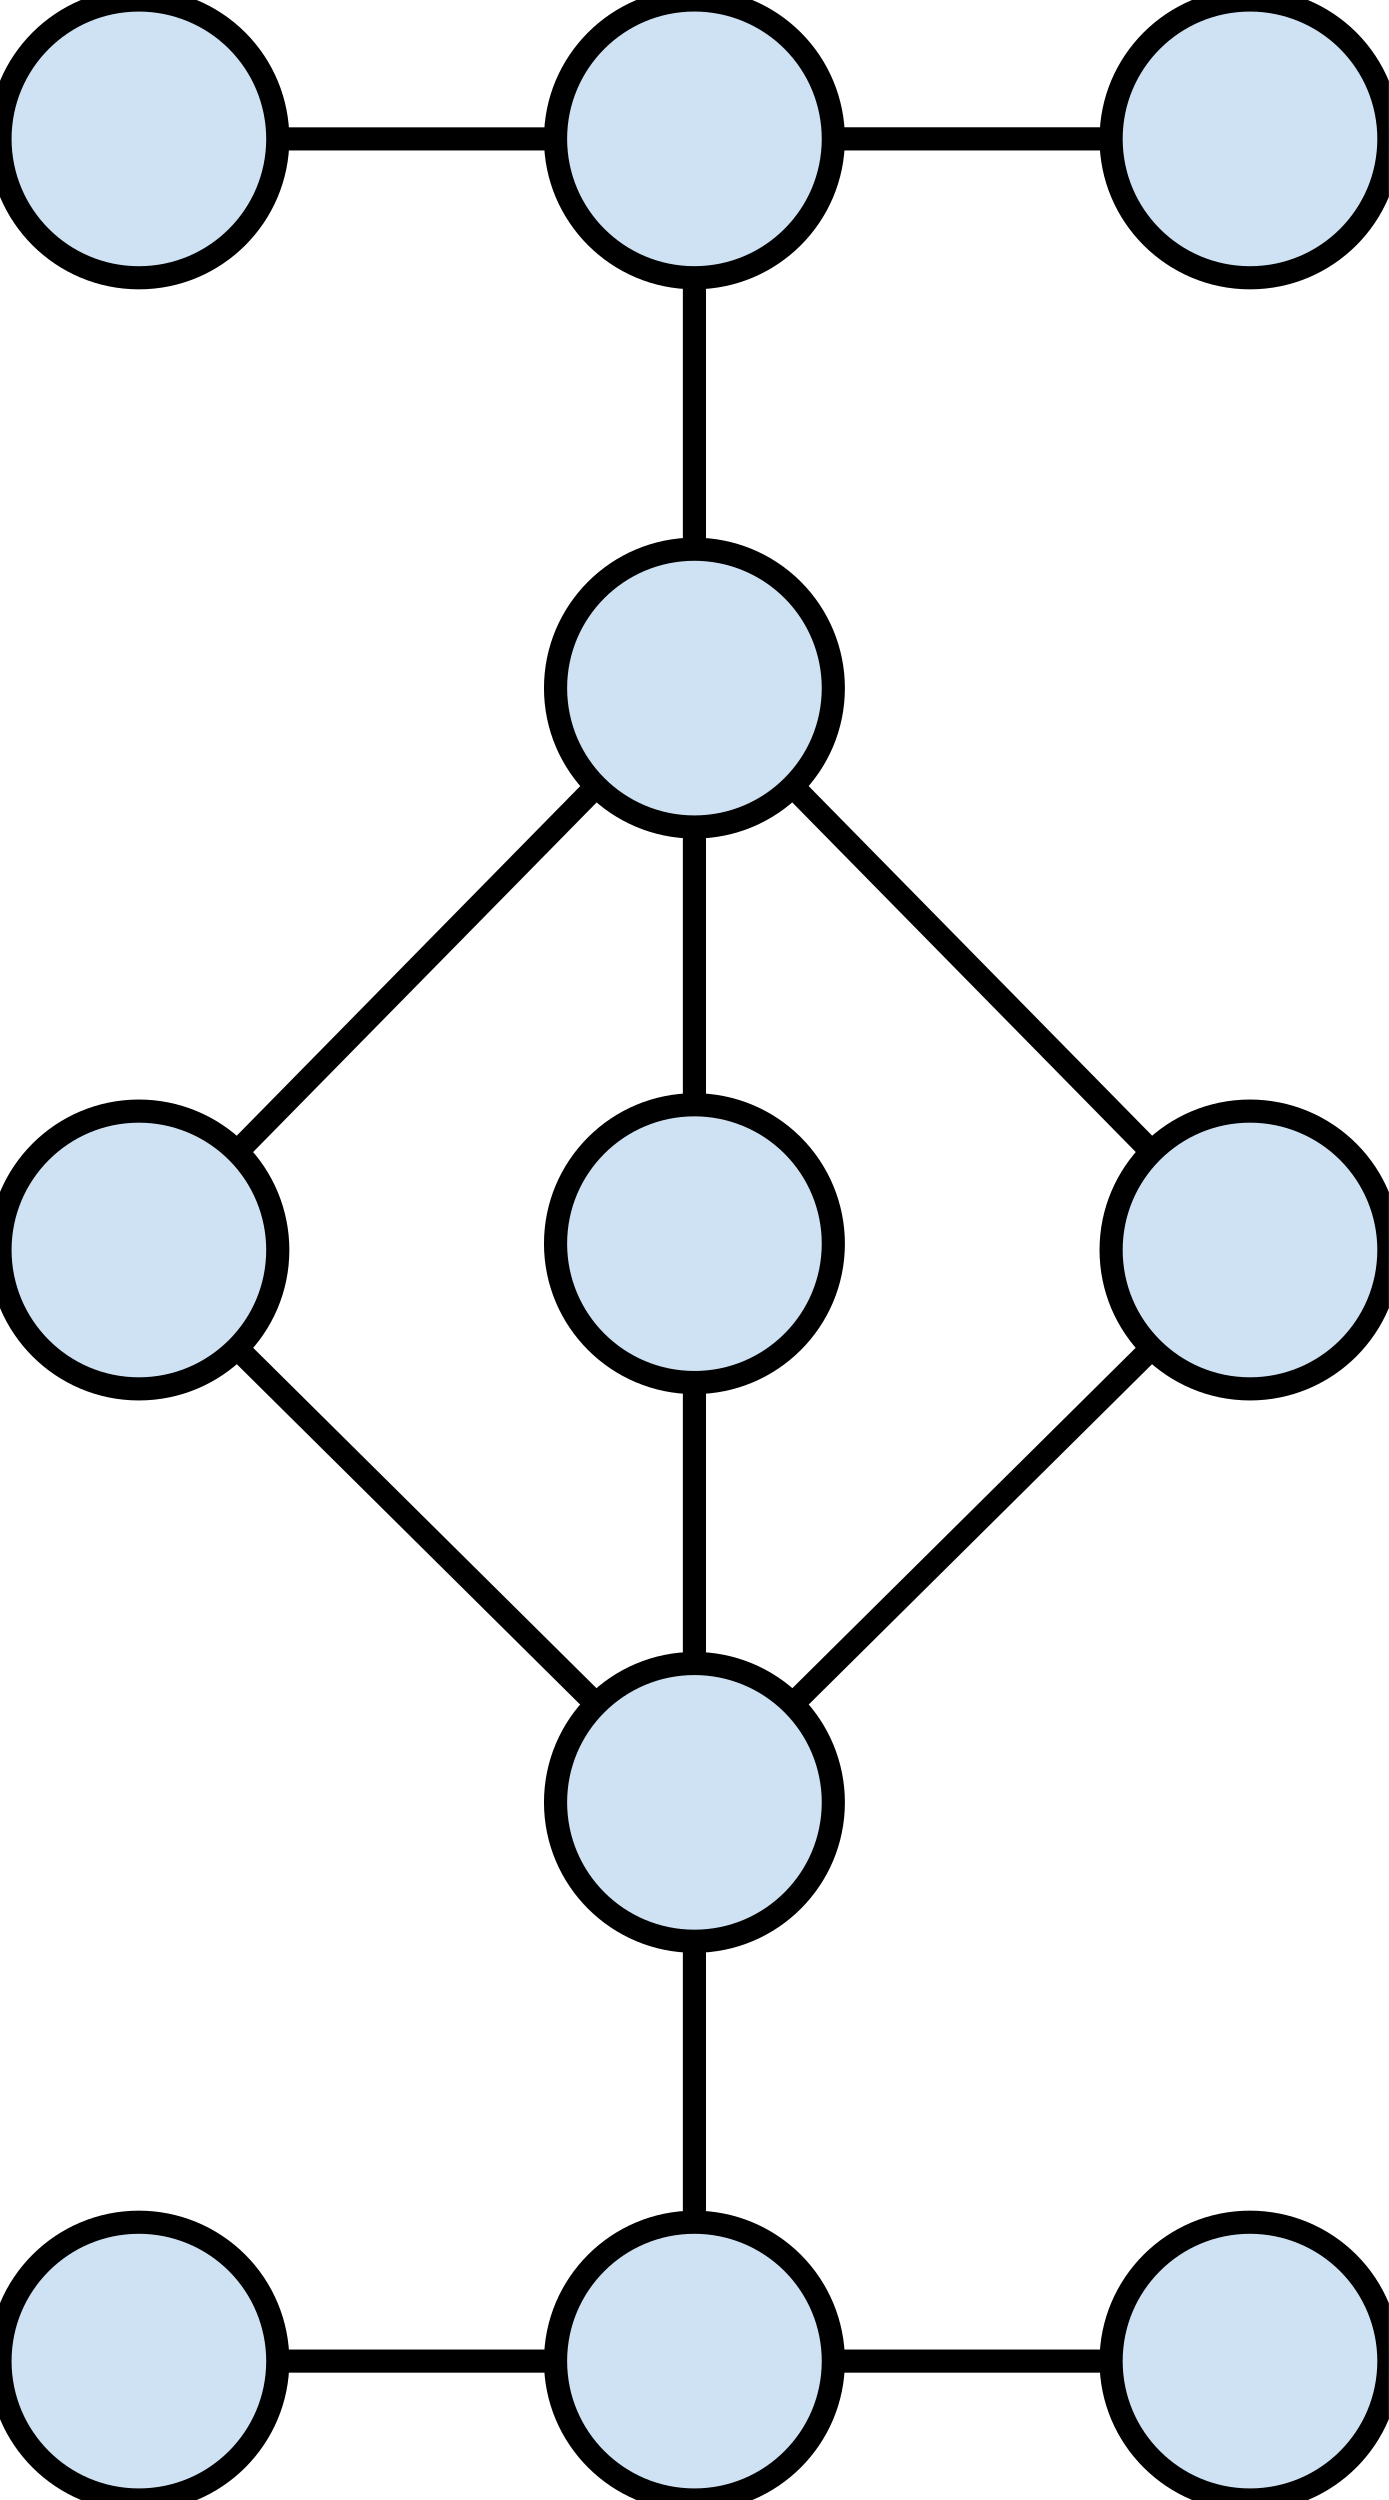
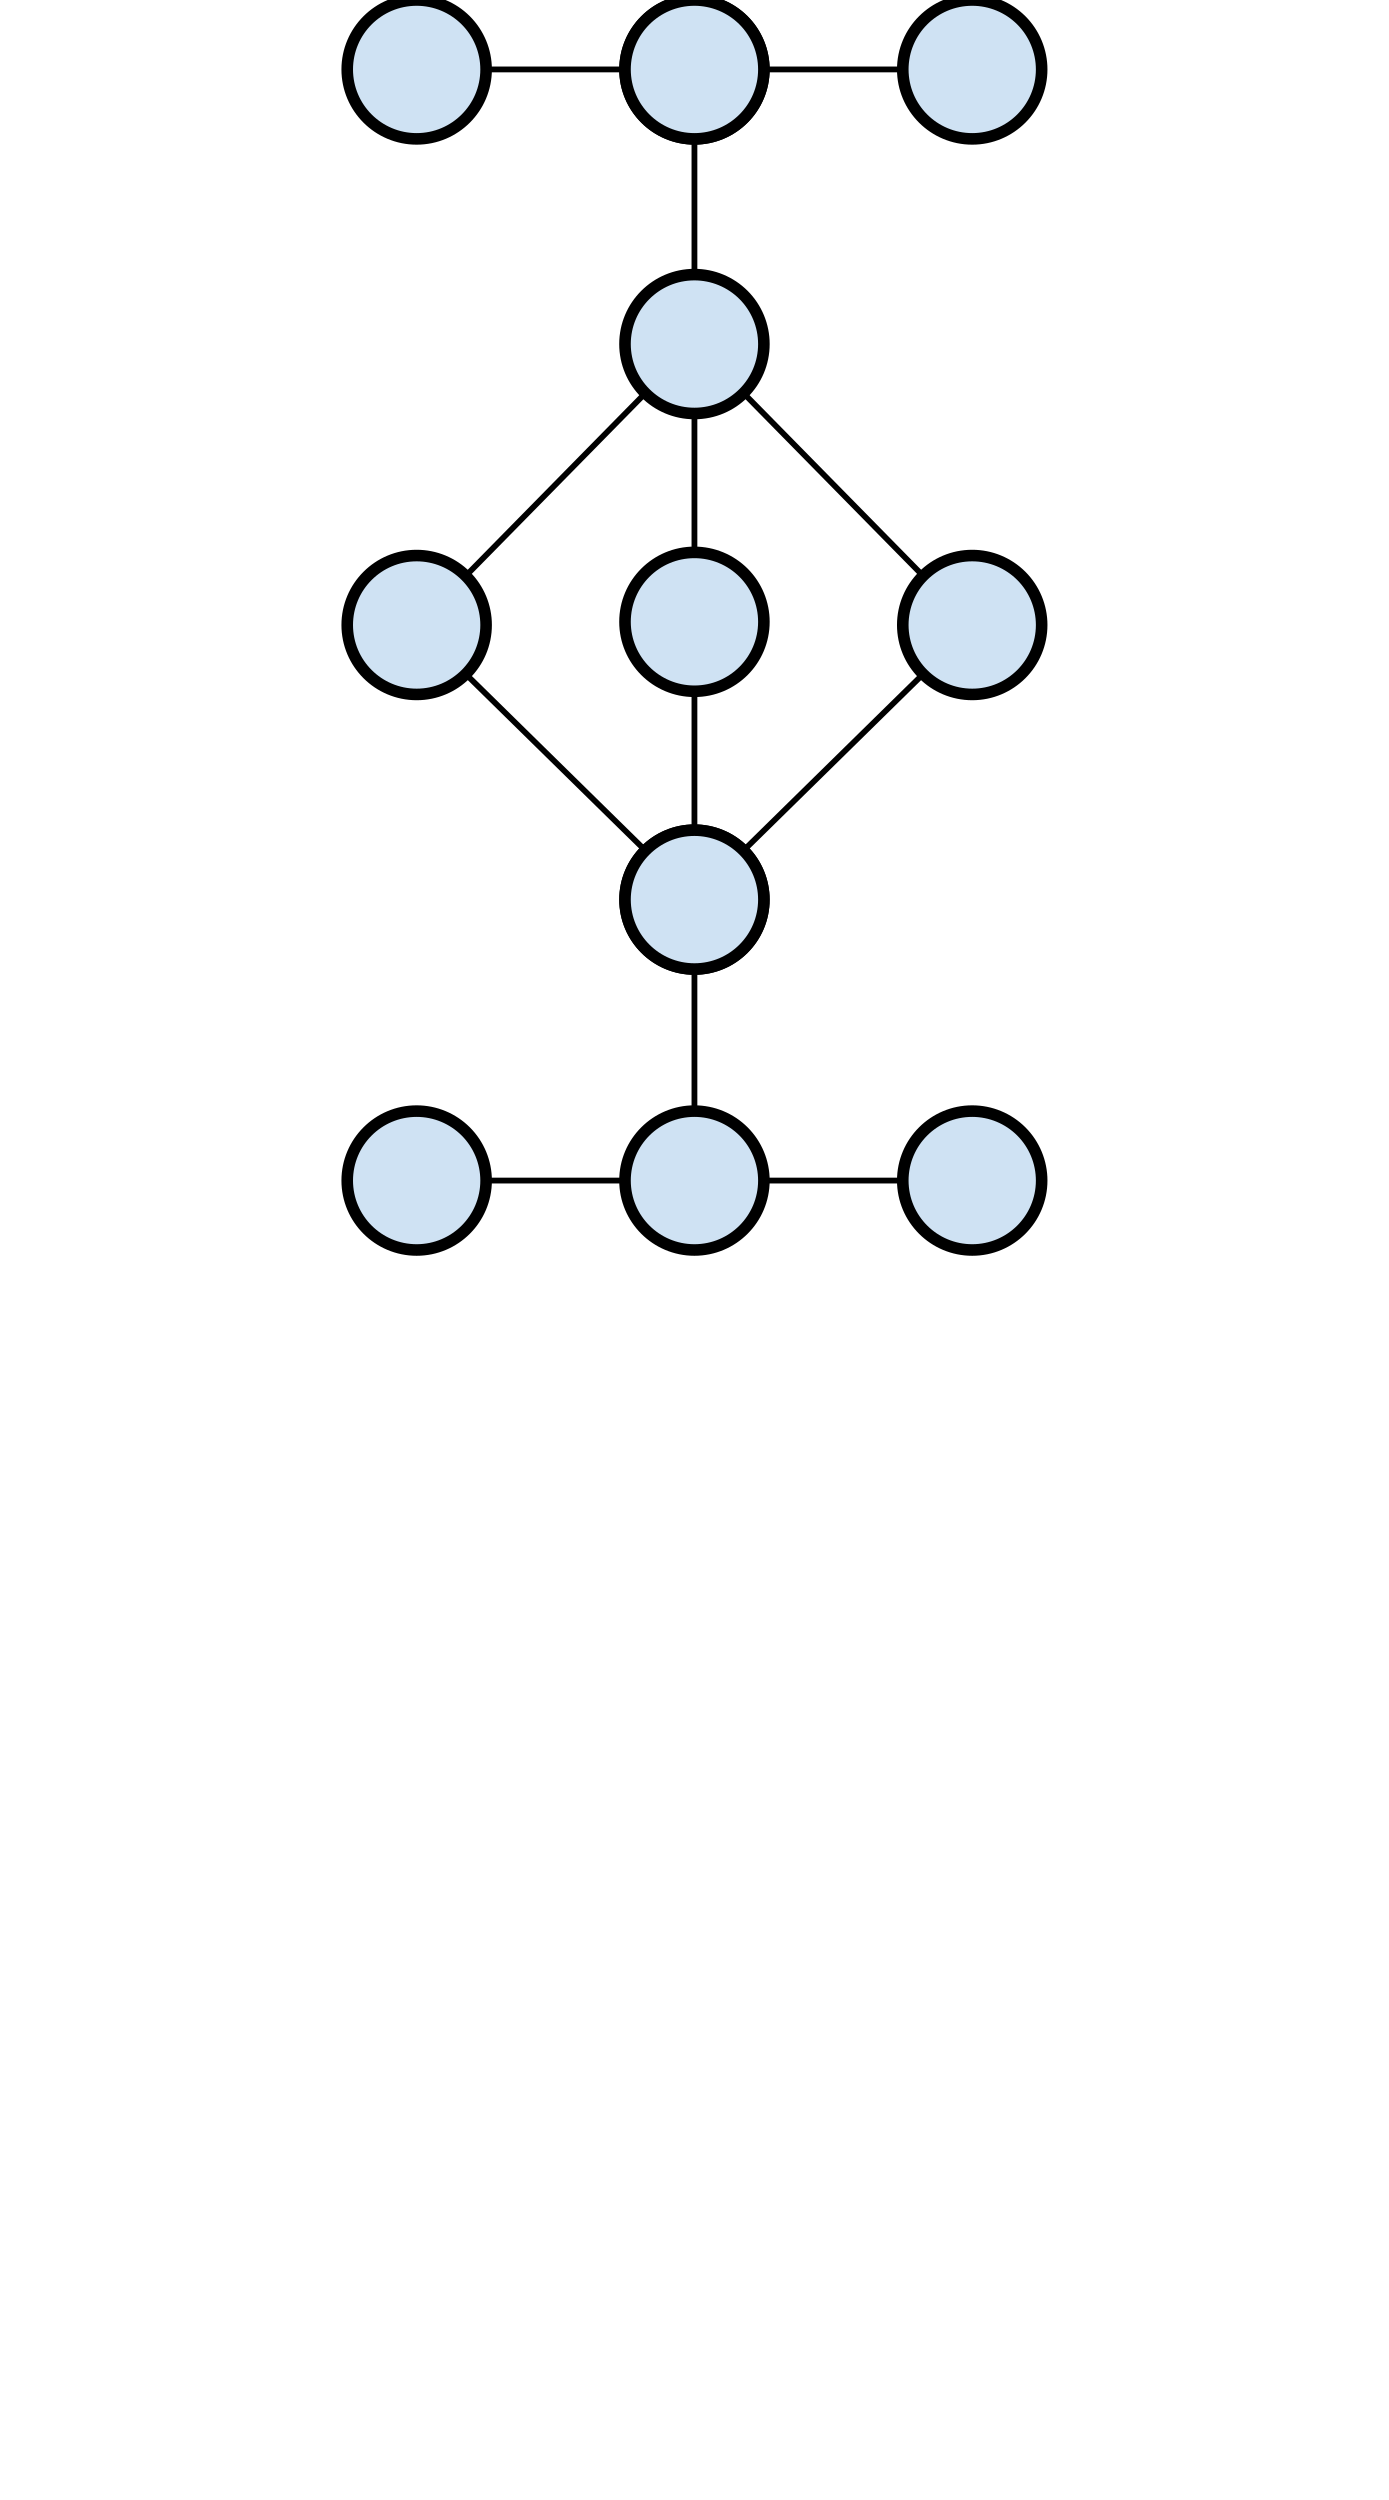
- <svg xmlns="http://www.w3.org/2000/svg" version="1.1" viewBox="0.0 0.0 240.0 432.0" fill="none" stroke="none" stroke-linecap="square" stroke-miterlimit="10">
+ <svg xmlns="http://www.w3.org/2000/svg" version="1.1" viewBox="0.0 0.0 960.0 1728.0" fill="none" stroke="none" stroke-linecap="square" stroke-miterlimit="10">
  <clipPath id="p.0">
-     <path d="m0 0l240.0 0l0 432.0l-240.0 0l0 -432.0z" clip-rule="nonzero" />
+     <path d="m0 0l960.0 0l0 1728.0l-960.0 0l0 -1728.0z" clip-rule="nonzero" />
  </clipPath>
  <g clip-path="url(#p.0)">
-     <path fill="#000000" fill-opacity="0.0" d="m0 0l240.0 0l0 432.0l-240.0 0z" fill-rule="evenodd" />
-     <path fill="#cfe2f3" d="m1.0498687E-6 408.0l0 0c0 -13.255 10.745 -24.0 24.0 -24.0l0 0c6.365 0 12.47 2.529 16.971 7.029c4.501 4.501 7.029 10.605 7.029 16.971l0 0c0 13.255 -10.745 24.0 -24 24.0l0 0c-13.255 0 -24.0 -10.745 -24.0 -24.0z" fill-rule="evenodd" />
-     <path stroke="#000000" stroke-width="4.0" stroke-linejoin="round" stroke-linecap="butt" d="m1.0498687E-6 408.0l0 0c0 -13.255 10.745 -24.0 24.0 -24.0l0 0c6.365 0 12.47 2.529 16.971 7.029c4.501 4.501 7.029 10.605 7.029 16.971l0 0c0 13.255 -10.745 24.0 -24 24.0l0 0c-13.255 0 -24.0 -10.745 -24.0 -24.0z" fill-rule="evenodd" />
-     <path fill="#cfe2f3" d="m95.999 408.0l0 0c0 -13.255 10.745 -24.0 24.0 -24.0l0 0c6.365 0 12.47 2.529 16.971 7.029c4.501 4.501 7.029 10.605 7.029 16.971l0 0c0 13.255 -10.745 24.0 -24.0 24.0l0 0c-13.255 0 -24.0 -10.745 -24.0 -24.0z" fill-rule="evenodd" />
-     <path stroke="#000000" stroke-width="4.0" stroke-linejoin="round" stroke-linecap="butt" d="m95.999 408.0l0 0c0 -13.255 10.745 -24.0 24.0 -24.0l0 0c6.365 0 12.47 2.529 16.971 7.029c4.501 4.501 7.029 10.605 7.029 16.971l0 0c0 13.255 -10.745 24.0 -24.0 24.0l0 0c-13.255 0 -24.0 -10.745 -24.0 -24.0z" fill-rule="evenodd" />
-     <path fill="#cfe2f3" d="m191.999 408.0l0 0c0 -13.255 10.745 -24.0 24.0 -24.0l0 0c6.365 0 12.47 2.529 16.971 7.029c4.501 4.501 7.029 10.605 7.029 16.971l0 0c0 13.255 -10.745 24.0 -24.0 24.0l0 0c-13.255 0 -24.0 -10.745 -24.0 -24.0z" fill-rule="evenodd" />
-     <path stroke="#000000" stroke-width="4.0" stroke-linejoin="round" stroke-linecap="butt" d="m191.999 408.0l0 0c0 -13.255 10.745 -24.0 24.0 -24.0l0 0c6.365 0 12.47 2.529 16.971 7.029c4.501 4.501 7.029 10.605 7.029 16.971l0 0c0 13.255 -10.745 24.0 -24.0 24.0l0 0c-13.255 0 -24.0 -10.745 -24.0 -24.0z" fill-rule="evenodd" />
-     <path fill="#cfe2f3" d="m95.999 311.45l0 0c0 -13.255 10.745 -24.0 24.0 -24.0l0 0c6.365 0 12.47 2.529 16.971 7.029c4.501 4.501 7.029 10.605 7.029 16.971l0 0c0 13.255 -10.745 24.0 -24.0 24.0l0 0c-13.255 0 -24.0 -10.745 -24.0 -24.0z" fill-rule="evenodd" />
-     <path stroke="#000000" stroke-width="4.0" stroke-linejoin="round" stroke-linecap="butt" d="m95.999 311.45l0 0c0 -13.255 10.745 -24.0 24.0 -24.0l0 0c6.365 0 12.47 2.529 16.971 7.029c4.501 4.501 7.029 10.605 7.029 16.971l0 0c0 13.255 -10.745 24.0 -24.0 24.0l0 0c-13.255 0 -24.0 -10.745 -24.0 -24.0z" fill-rule="evenodd" />
-     <path fill="#cfe2f3" d="m1.0498687E-6 215.999l0 0c0 -13.255 10.745 -24.0 24.0 -24.0l0 0c6.365 0 12.47 2.529 16.971 7.029c4.501 4.501 7.029 10.605 7.029 16.971l0 0c0 13.255 -10.745 24.0 -24 24.0l0 0c-13.255 0 -24.0 -10.745 -24.0 -24.0z" fill-rule="evenodd" />
-     <path stroke="#000000" stroke-width="4.0" stroke-linejoin="round" stroke-linecap="butt" d="m1.0498687E-6 215.999l0 0c0 -13.255 10.745 -24.0 24.0 -24.0l0 0c6.365 0 12.47 2.529 16.971 7.029c4.501 4.501 7.029 10.605 7.029 16.971l0 0c0 13.255 -10.745 24.0 -24 24.0l0 0c-13.255 0 -24.0 -10.745 -24.0 -24.0z" fill-rule="evenodd" />
-     <path fill="#cfe2f3" d="m95.999 214.904l0 0c0 -13.255 10.745 -24.0 24.0 -24.0l0 0c6.365 0 12.47 2.529 16.971 7.029c4.501 4.501 7.029 10.605 7.029 16.971l0 0c0 13.255 -10.745 24.0 -24.0 24.0l0 0c-13.255 0 -24.0 -10.745 -24.0 -24.0z" fill-rule="evenodd" />
-     <path stroke="#000000" stroke-width="4.0" stroke-linejoin="round" stroke-linecap="butt" d="m95.999 214.904l0 0c0 -13.255 10.745 -24.0 24.0 -24.0l0 0c6.365 0 12.47 2.529 16.971 7.029c4.501 4.501 7.029 10.605 7.029 16.971l0 0c0 13.255 -10.745 24.0 -24.0 24.0l0 0c-13.255 0 -24.0 -10.745 -24.0 -24.0z" fill-rule="evenodd" />
-     <path fill="#cfe2f3" d="m191.999 215.999l0 0c0 -13.255 10.745 -24.0 24.0 -24.0l0 0c6.365 0 12.47 2.529 16.971 7.029c4.501 4.501 7.029 10.605 7.029 16.971l0 0c0 13.255 -10.745 24.0 -24.0 24.0l0 0c-13.255 0 -24.0 -10.745 -24.0 -24.0z" fill-rule="evenodd" />
-     <path stroke="#000000" stroke-width="4.0" stroke-linejoin="round" stroke-linecap="butt" d="m191.999 215.999l0 0c0 -13.255 10.745 -24.0 24.0 -24.0l0 0c6.365 0 12.47 2.529 16.971 7.029c4.501 4.501 7.029 10.605 7.029 16.971l0 0c0 13.255 -10.745 24.0 -24.0 24.0l0 0c-13.255 0 -24.0 -10.745 -24.0 -24.0z" fill-rule="evenodd" />
-     <path fill="#cfe2f3" d="m1.0498687E-6 24.0l0 0c0 -13.255 10.745 -24.0 24.0 -24.0l0 0c6.365 0 12.47 2.529 16.971 7.029c4.501 4.501 7.029 10.605 7.029 16.971l0 0c0 13.255 -10.745 24.0 -24 24.0l0 0c-13.255 0 -24.0 -10.745 -24.0 -24.0z" fill-rule="evenodd" />
-     <path stroke="#000000" stroke-width="4.0" stroke-linejoin="round" stroke-linecap="butt" d="m1.0498687E-6 24.0l0 0c0 -13.255 10.745 -24.0 24.0 -24.0l0 0c6.365 0 12.47 2.529 16.971 7.029c4.501 4.501 7.029 10.605 7.029 16.971l0 0c0 13.255 -10.745 24.0 -24 24.0l0 0c-13.255 0 -24.0 -10.745 -24.0 -24.0z" fill-rule="evenodd" />
-     <path fill="#cfe2f3" d="m95.999 23.995l0 0c0 -13.255 10.745 -24.0 24.0 -24.0l0 0c6.365 0 12.47 2.529 16.971 7.029c4.501 4.501 7.029 10.605 7.029 16.971l0 0c0 13.255 -10.745 24.0 -24.0 24.0l0 0c-13.255 0 -24.0 -10.745 -24.0 -24.0z" fill-rule="evenodd" />
-     <path stroke="#000000" stroke-width="4.0" stroke-linejoin="round" stroke-linecap="butt" d="m95.999 23.995l0 0c0 -13.255 10.745 -24.0 24.0 -24.0l0 0c6.365 0 12.47 2.529 16.971 7.029c4.501 4.501 7.029 10.605 7.029 16.971l0 0c0 13.255 -10.745 24.0 -24.0 24.0l0 0c-13.255 0 -24.0 -10.745 -24.0 -24.0z" fill-rule="evenodd" />
-     <path fill="#cfe2f3" d="m191.999 24.0l0 0c0 -13.255 10.745 -24.0 24.0 -24.0l0 0c6.365 0 12.47 2.529 16.971 7.029c4.501 4.501 7.029 10.605 7.029 16.971l0 0c0 13.255 -10.745 24.0 -24.0 24.0l0 0c-13.255 0 -24.0 -10.745 -24.0 -24.0z" fill-rule="evenodd" />
-     <path stroke="#000000" stroke-width="4.0" stroke-linejoin="round" stroke-linecap="butt" d="m191.999 24.0l0 0c0 -13.255 10.745 -24.0 24.0 -24.0l0 0c6.365 0 12.47 2.529 16.971 7.029c4.501 4.501 7.029 10.605 7.029 16.971l0 0c0 13.255 -10.745 24.0 -24.0 24.0l0 0c-13.255 0 -24.0 -10.745 -24.0 -24.0z" fill-rule="evenodd" />
-     <path fill="#cfe2f3" d="m95.999 118.904l0 0c0 -13.255 10.745 -24.0 24.0 -24.0l0 0c6.365 0 12.47 2.529 16.971 7.029c4.501 4.501 7.029 10.605 7.029 16.971l0 0c0 13.255 -10.745 24 -24.0 24l0 0c-13.255 0 -24.0 -10.745 -24.0 -24z" fill-rule="evenodd" />
-     <path stroke="#000000" stroke-width="4.0" stroke-linejoin="round" stroke-linecap="butt" d="m95.999 118.904l0 0c0 -13.255 10.745 -24.0 24.0 -24.0l0 0c6.365 0 12.47 2.529 16.971 7.029c4.501 4.501 7.029 10.605 7.029 16.971l0 0c0 13.255 -10.745 24 -24.0 24l0 0c-13.255 0 -24.0 -10.745 -24.0 -24z" fill-rule="evenodd" />
-     <path fill="#000000" fill-opacity="0.0" d="m48.0 24.0l48.0 0" fill-rule="evenodd" />
-     <path stroke="#000000" stroke-width="4.0" stroke-linejoin="round" stroke-linecap="butt" d="m48.0 24.0l48.0 0" fill-rule="evenodd" />
-     <path fill="#000000" fill-opacity="0.0" d="m143.999 23.995l48.0 0" fill-rule="evenodd" />
-     <path stroke="#000000" stroke-width="4.0" stroke-linejoin="round" stroke-linecap="butt" d="m143.999 23.995l48.0 0" fill-rule="evenodd" />
-     <path fill="#000000" fill-opacity="0.0" d="m119.999 47.995l0 46.898" fill-rule="evenodd" />
-     <path stroke="#000000" stroke-width="4.0" stroke-linejoin="round" stroke-linecap="butt" d="m119.999 47.995l0 46.898" fill-rule="evenodd" />
-     <path fill="#000000" fill-opacity="0.0" d="m119.999 142.904l0 48.0" fill-rule="evenodd" />
-     <path stroke="#000000" stroke-width="4.0" stroke-linejoin="round" stroke-linecap="butt" d="m119.999 142.904l0 48.0" fill-rule="evenodd" />
-     <path fill="#000000" fill-opacity="0.0" d="m136.97 135.875l62.047 63.15" fill-rule="evenodd" />
-     <path stroke="#000000" stroke-width="4.0" stroke-linejoin="round" stroke-linecap="butt" d="m136.97 135.875l62.047 63.15" fill-rule="evenodd" />
-     <path fill="#000000" fill-opacity="0.0" d="m103.029 135.875l-62.047 63.15" fill-rule="evenodd" />
-     <path stroke="#000000" stroke-width="4.0" stroke-linejoin="round" stroke-linecap="butt" d="m103.029 135.875l-62.047 63.15" fill-rule="evenodd" />
-     <path fill="#000000" fill-opacity="0.0" d="m40.971 232.97l62.047 61.512" fill-rule="evenodd" />
-     <path stroke="#000000" stroke-width="4.0" stroke-linejoin="round" stroke-linecap="butt" d="m40.971 232.97l62.047 61.512" fill-rule="evenodd" />
-     <path fill="#000000" fill-opacity="0.0" d="m119.999 287.45l0 -48.535" fill-rule="evenodd" />
-     <path stroke="#000000" stroke-width="4.0" stroke-linejoin="round" stroke-linecap="butt" d="m119.999 287.45l0 -48.535" fill-rule="evenodd" />
-     <path fill="#000000" fill-opacity="0.0" d="m136.97 294.48l62.047 -61.512" fill-rule="evenodd" />
-     <path stroke="#000000" stroke-width="4.0" stroke-linejoin="round" stroke-linecap="butt" d="m136.97 294.48l62.047 -61.512" fill-rule="evenodd" />
-     <path fill="#000000" fill-opacity="0.0" d="m119.999 335.45l0 48.535" fill-rule="evenodd" />
-     <path stroke="#000000" stroke-width="4.0" stroke-linejoin="round" stroke-linecap="butt" d="m119.999 335.45l0 48.535" fill-rule="evenodd" />
-     <path fill="#000000" fill-opacity="0.0" d="m48.0 408.0l48.0 0" fill-rule="evenodd" />
-     <path stroke="#000000" stroke-width="4.0" stroke-linejoin="round" stroke-linecap="butt" d="m48.0 408.0l48.0 0" fill-rule="evenodd" />
-     <path fill="#000000" fill-opacity="0.0" d="m143.999 408.0l48.0 0" fill-rule="evenodd" />
-     <path stroke="#000000" stroke-width="4.0" stroke-linejoin="round" stroke-linecap="butt" d="m143.999 408.0l48.0 0" fill-rule="evenodd" />
+     <path fill="#000000" fill-opacity="0.0" d="m0 0l960.0 0l0 1728.0l-960.0 0z" fill-rule="evenodd" />
+     <path fill="#cfe2f3" d="m240.0 816.0l0 0c0 -26.51 21.49 -48.0 48.0 -48.0l0 0c12.73 0 24.939 5.057 33.941 14.059c9.002 9.002 14.059 21.211 14.059 33.941l0 0c0 26.51 -21.49 48.0 -48.0 48.0l0 0c-26.51 0 -48.0 -21.49 -48.0 -48.0z" fill-rule="evenodd" />
+     <path stroke="#000000" stroke-width="8.0" stroke-linejoin="round" stroke-linecap="butt" d="m240.0 816.0l0 0c0 -26.51 21.49 -48.0 48.0 -48.0l0 0c12.73 0 24.939 5.057 33.941 14.059c9.002 9.002 14.059 21.211 14.059 33.941l0 0c0 26.51 -21.49 48.0 -48.0 48.0l0 0c-26.51 0 -48.0 -21.49 -48.0 -48.0z" fill-rule="evenodd" />
+     <path fill="#cfe2f3" d="m431.999 816.0l0 0c0 -26.51 21.49 -48.0 48.0 -48.0l0 0c12.73 0 24.939 5.057 33.941 14.059c9.002 9.002 14.059 21.211 14.059 33.941l0 0c0 26.51 -21.49 48.0 -48 48.0l0 0c-26.51 0 -48.0 -21.49 -48.0 -48.0z" fill-rule="evenodd" />
+     <path stroke="#000000" stroke-width="8.0" stroke-linejoin="round" stroke-linecap="butt" d="m431.999 816.0l0 0c0 -26.51 21.49 -48.0 48.0 -48.0l0 0c12.73 0 24.939 5.057 33.941 14.059c9.002 9.002 14.059 21.211 14.059 33.941l0 0c0 26.51 -21.49 48.0 -48 48.0l0 0c-26.51 0 -48.0 -21.49 -48.0 -48.0z" fill-rule="evenodd" />
+     <path fill="#cfe2f3" d="m623.999 816.0l0 0c0 -26.51 21.49 -48.0 48.0 -48.0l0 0c12.73 0 24.939 5.057 33.941 14.059c9.002 9.002 14.059 21.211 14.059 33.941l0 0c0 26.51 -21.49 48.0 -48.0 48.0l0 0c-26.51 0 -48.0 -21.49 -48.0 -48.0z" fill-rule="evenodd" />
+     <path stroke="#000000" stroke-width="8.0" stroke-linejoin="round" stroke-linecap="butt" d="m623.999 816.0l0 0c0 -26.51 21.49 -48.0 48.0 -48.0l0 0c12.73 0 24.939 5.057 33.941 14.059c9.002 9.002 14.059 21.211 14.059 33.941l0 0c0 26.51 -21.49 48.0 -48.0 48.0l0 0c-26.51 0 -48.0 -21.49 -48.0 -48.0z" fill-rule="evenodd" />
+     <path fill="#cfe2f3" d="m431.999 621.808l0 0c0 -26.51 21.49 -48.0 48.0 -48.0l0 0c12.73 0 24.939 5.057 33.941 14.059c9.002 9.002 14.059 21.211 14.059 33.941l0 0c0 26.51 -21.49 48.0 -48 48.0l0 0c-26.51 0 -48.0 -21.49 -48.0 -48.0z" fill-rule="evenodd" />
+     <path stroke="#000000" stroke-width="8.0" stroke-linejoin="round" stroke-linecap="butt" d="m431.999 621.808l0 0c0 -26.51 21.49 -48.0 48.0 -48.0l0 0c12.73 0 24.939 5.057 33.941 14.059c9.002 9.002 14.059 21.211 14.059 33.941l0 0c0 26.51 -21.49 48.0 -48 48.0l0 0c-26.51 0 -48.0 -21.49 -48.0 -48.0z" fill-rule="evenodd" />
+     <path fill="#cfe2f3" d="m431.999 48l0 0c0 -26.51 21.49 -48.0 48.0 -48.0l0 0c12.73 0 24.939 5.057 33.941 14.059c9.002 9.002 14.059 21.211 14.059 33.941l0 0c0 26.51 -21.49 48 -48 48l0 0c-26.51 0 -48.0 -21.49 -48.0 -48z" fill-rule="evenodd" />
+     <path stroke="#000000" stroke-width="8.0" stroke-linejoin="round" stroke-linecap="butt" d="m431.999 48l0 0c0 -26.51 21.49 -48.0 48.0 -48.0l0 0c12.73 0 24.939 5.057 33.941 14.059c9.002 9.002 14.059 21.211 14.059 33.941l0 0c0 26.51 -21.49 48 -48 48l0 0c-26.51 0 -48.0 -21.49 -48.0 -48z" fill-rule="evenodd" />
+     <path fill="#cfe2f3" d="m431.999 621.808l0 0c0 -26.51 21.49 -48.0 48.0 -48.0l0 0c12.73 0 24.939 5.057 33.941 14.059c9.002 9.002 14.059 21.211 14.059 33.941l0 0c0 26.51 -21.49 48.0 -48 48.0l0 0c-26.51 0 -48.0 -21.49 -48.0 -48.0z" fill-rule="evenodd" />
+     <path stroke="#000000" stroke-width="8.0" stroke-linejoin="round" stroke-linecap="butt" d="m431.999 621.808l0 0c0 -26.51 21.49 -48.0 48.0 -48.0l0 0c12.73 0 24.939 5.057 33.941 14.059c9.002 9.002 14.059 21.211 14.059 33.941l0 0c0 26.51 -21.49 48.0 -48 48.0l0 0c-26.51 0 -48.0 -21.49 -48.0 -48.0z" fill-rule="evenodd" />
+     <path fill="#cfe2f3" d="m240.0 431.999l0 0c0 -26.51 21.49 -48.0 48.0 -48.0l0 0c12.73 0 24.939 5.057 33.941 14.059c9.002 9.002 14.059 21.211 14.059 33.941l0 0c0 26.51 -21.49 48.0 -48.0 48.0l0 0c-26.51 0 -48.0 -21.49 -48.0 -48.0z" fill-rule="evenodd" />
+     <path stroke="#000000" stroke-width="8.0" stroke-linejoin="round" stroke-linecap="butt" d="m240.0 431.999l0 0c0 -26.51 21.49 -48.0 48.0 -48.0l0 0c12.73 0 24.939 5.057 33.941 14.059c9.002 9.002 14.059 21.211 14.059 33.941l0 0c0 26.51 -21.49 48.0 -48.0 48.0l0 0c-26.51 0 -48.0 -21.49 -48.0 -48.0z" fill-rule="evenodd" />
+     <path fill="#cfe2f3" d="m431.999 429.807l0 0c0 -26.51 21.49 -48.0 48.0 -48.0l0 0c12.73 0 24.939 5.057 33.941 14.059c9.002 9.002 14.059 21.211 14.059 33.941l0 0c0 26.51 -21.49 48.0 -48 48.0l0 0c-26.51 0 -48.0 -21.49 -48.0 -48.0z" fill-rule="evenodd" />
+     <path stroke="#000000" stroke-width="8.0" stroke-linejoin="round" stroke-linecap="butt" d="m431.999 429.807l0 0c0 -26.51 21.49 -48.0 48.0 -48.0l0 0c12.73 0 24.939 5.057 33.941 14.059c9.002 9.002 14.059 21.211 14.059 33.941l0 0c0 26.51 -21.49 48.0 -48 48.0l0 0c-26.51 0 -48.0 -21.49 -48.0 -48.0z" fill-rule="evenodd" />
+     <path fill="#cfe2f3" d="m623.999 431.999l0 0c0 -26.51 21.49 -48.0 48.0 -48.0l0 0c12.73 0 24.939 5.057 33.941 14.059c9.002 9.002 14.059 21.211 14.059 33.941l0 0c0 26.51 -21.49 48.0 -48.0 48.0l0 0c-26.51 0 -48.0 -21.49 -48.0 -48.0z" fill-rule="evenodd" />
+     <path stroke="#000000" stroke-width="8.0" stroke-linejoin="round" stroke-linecap="butt" d="m623.999 431.999l0 0c0 -26.51 21.49 -48.0 48.0 -48.0l0 0c12.73 0 24.939 5.057 33.941 14.059c9.002 9.002 14.059 21.211 14.059 33.941l0 0c0 26.51 -21.49 48.0 -48.0 48.0l0 0c-26.51 0 -48.0 -21.49 -48.0 -48.0z" fill-rule="evenodd" />
+     <path fill="#cfe2f3" d="m240.0 48l0 0c0 -26.51 21.49 -48.0 48.0 -48.0l0 0c12.73 0 24.939 5.057 33.941 14.059c9.002 9.002 14.059 21.211 14.059 33.941l0 0c0 26.51 -21.49 48 -48.0 48l0 0c-26.51 0 -48.0 -21.49 -48.0 -48z" fill-rule="evenodd" />
+     <path stroke="#000000" stroke-width="8.0" stroke-linejoin="round" stroke-linecap="butt" d="m240.0 48l0 0c0 -26.51 21.49 -48.0 48.0 -48.0l0 0c12.73 0 24.939 5.057 33.941 14.059c9.002 9.002 14.059 21.211 14.059 33.941l0 0c0 26.51 -21.49 48 -48.0 48l0 0c-26.51 0 -48.0 -21.49 -48.0 -48z" fill-rule="evenodd" />
+     <path fill="#cfe2f3" d="m431.999 48l0 0c0 -26.51 21.49 -48.0 48.0 -48.0l0 0c12.73 0 24.939 5.057 33.941 14.059c9.002 9.002 14.059 21.211 14.059 33.941l0 0c0 26.51 -21.49 48 -48 48l0 0c-26.51 0 -48.0 -21.49 -48.0 -48z" fill-rule="evenodd" />
+     <path stroke="#000000" stroke-width="8.0" stroke-linejoin="round" stroke-linecap="butt" d="m431.999 48l0 0c0 -26.51 21.49 -48.0 48.0 -48.0l0 0c12.73 0 24.939 5.057 33.941 14.059c9.002 9.002 14.059 21.211 14.059 33.941l0 0c0 26.51 -21.49 48 -48 48l0 0c-26.51 0 -48.0 -21.49 -48.0 -48z" fill-rule="evenodd" />
+     <path fill="#cfe2f3" d="m623.999 48l0 0c0 -26.51 21.49 -48.0 48.0 -48.0l0 0c12.73 0 24.939 5.057 33.941 14.059c9.002 9.002 14.059 21.211 14.059 33.941l0 0c0 26.51 -21.49 48 -48.0 48l0 0c-26.51 0 -48.0 -21.49 -48.0 -48z" fill-rule="evenodd" />
+     <path stroke="#000000" stroke-width="8.0" stroke-linejoin="round" stroke-linecap="butt" d="m623.999 48l0 0c0 -26.51 21.49 -48.0 48.0 -48.0l0 0c12.73 0 24.939 5.057 33.941 14.059c9.002 9.002 14.059 21.211 14.059 33.941l0 0c0 26.51 -21.49 48 -48.0 48l0 0c-26.51 0 -48.0 -21.49 -48.0 -48z" fill-rule="evenodd" />
+     <path fill="#cfe2f3" d="m431.999 237.808l0 0c0 -26.51 21.49 -48.0 48.0 -48.0l0 0c12.73 0 24.939 5.057 33.941 14.059c9.002 9.002 14.059 21.211 14.059 33.941l0 0c0 26.51 -21.49 48.0 -48 48.0l0 0c-26.51 0 -48.0 -21.49 -48.0 -48.0z" fill-rule="evenodd" />
+     <path stroke="#000000" stroke-width="8.0" stroke-linejoin="round" stroke-linecap="butt" d="m431.999 237.808l0 0c0 -26.51 21.49 -48.0 48.0 -48.0l0 0c12.73 0 24.939 5.057 33.941 14.059c9.002 9.002 14.059 21.211 14.059 33.941l0 0c0 26.51 -21.49 48.0 -48 48.0l0 0c-26.51 0 -48.0 -21.49 -48.0 -48.0z" fill-rule="evenodd" />
+     <path fill="#000000" fill-opacity="0.0" d="m336.0 48l96.0 0" fill-rule="evenodd" />
+     <path stroke="#000000" stroke-width="4.0" stroke-linejoin="round" stroke-linecap="butt" d="m336.0 48l96.0 0" fill-rule="evenodd" />
+     <path fill="#000000" fill-opacity="0.0" d="m527.999 48l96.0 0" fill-rule="evenodd" />
+     <path stroke="#000000" stroke-width="4.0" stroke-linejoin="round" stroke-linecap="butt" d="m527.999 48l96.0 0" fill-rule="evenodd" />
+     <path fill="#000000" fill-opacity="0.0" d="m479.999 96l0 93.795" fill-rule="evenodd" />
+     <path stroke="#000000" stroke-width="4.0" stroke-linejoin="round" stroke-linecap="butt" d="m479.999 96l0 93.795" fill-rule="evenodd" />
+     <path fill="#000000" fill-opacity="0.0" d="m479.999 285.808l0 96.0" fill-rule="evenodd" />
+     <path stroke="#000000" stroke-width="4.0" stroke-linejoin="round" stroke-linecap="butt" d="m479.999 285.808l0 96.0" fill-rule="evenodd" />
+     <path fill="#000000" fill-opacity="0.0" d="m513.94 271.75l124.126 126.299" fill-rule="evenodd" />
+     <path stroke="#000000" stroke-width="4.0" stroke-linejoin="round" stroke-linecap="butt" d="m513.94 271.75l124.126 126.299" fill-rule="evenodd" />
+     <path fill="#000000" fill-opacity="0.0" d="m446.058 271.75l-124.126 126.299" fill-rule="evenodd" />
+     <path stroke="#000000" stroke-width="4.0" stroke-linejoin="round" stroke-linecap="butt" d="m446.058 271.75l-124.126 126.299" fill-rule="evenodd" />
+     <path fill="#000000" fill-opacity="0.0" d="m321.941 465.94l124.126 121.921" fill-rule="evenodd" />
+     <path stroke="#000000" stroke-width="4.0" stroke-linejoin="round" stroke-linecap="butt" d="m321.941 465.94l124.126 121.921" fill-rule="evenodd" />
+     <path fill="#000000" fill-opacity="0.0" d="m479.999 573.808l0 -96" fill-rule="evenodd" />
+     <path stroke="#000000" stroke-width="4.0" stroke-linejoin="round" stroke-linecap="butt" d="m479.999 573.808l0 -96" fill-rule="evenodd" />
+     <path fill="#000000" fill-opacity="0.0" d="m513.94 587.867l124.126 -121.921" fill-rule="evenodd" />
+     <path stroke="#000000" stroke-width="4.0" stroke-linejoin="round" stroke-linecap="butt" d="m513.94 587.867l124.126 -121.921" fill-rule="evenodd" />
+     <path fill="#000000" fill-opacity="0.0" d="m479.999 669.808l0 98.205" fill-rule="evenodd" />
+     <path stroke="#000000" stroke-width="4.0" stroke-linejoin="round" stroke-linecap="butt" d="m479.999 669.808l0 98.205" fill-rule="evenodd" />
+     <path fill="#000000" fill-opacity="0.0" d="m336.0 816.0l96.0 0" fill-rule="evenodd" />
+     <path stroke="#000000" stroke-width="4.0" stroke-linejoin="round" stroke-linecap="butt" d="m336.0 816.0l96.0 0" fill-rule="evenodd" />
+     <path fill="#000000" fill-opacity="0.0" d="m527.999 816.0l96.0 0" fill-rule="evenodd" />
+     <path stroke="#000000" stroke-width="4.0" stroke-linejoin="round" stroke-linecap="butt" d="m527.999 816.0l96.0 0" fill-rule="evenodd" />
  </g>
</svg>
